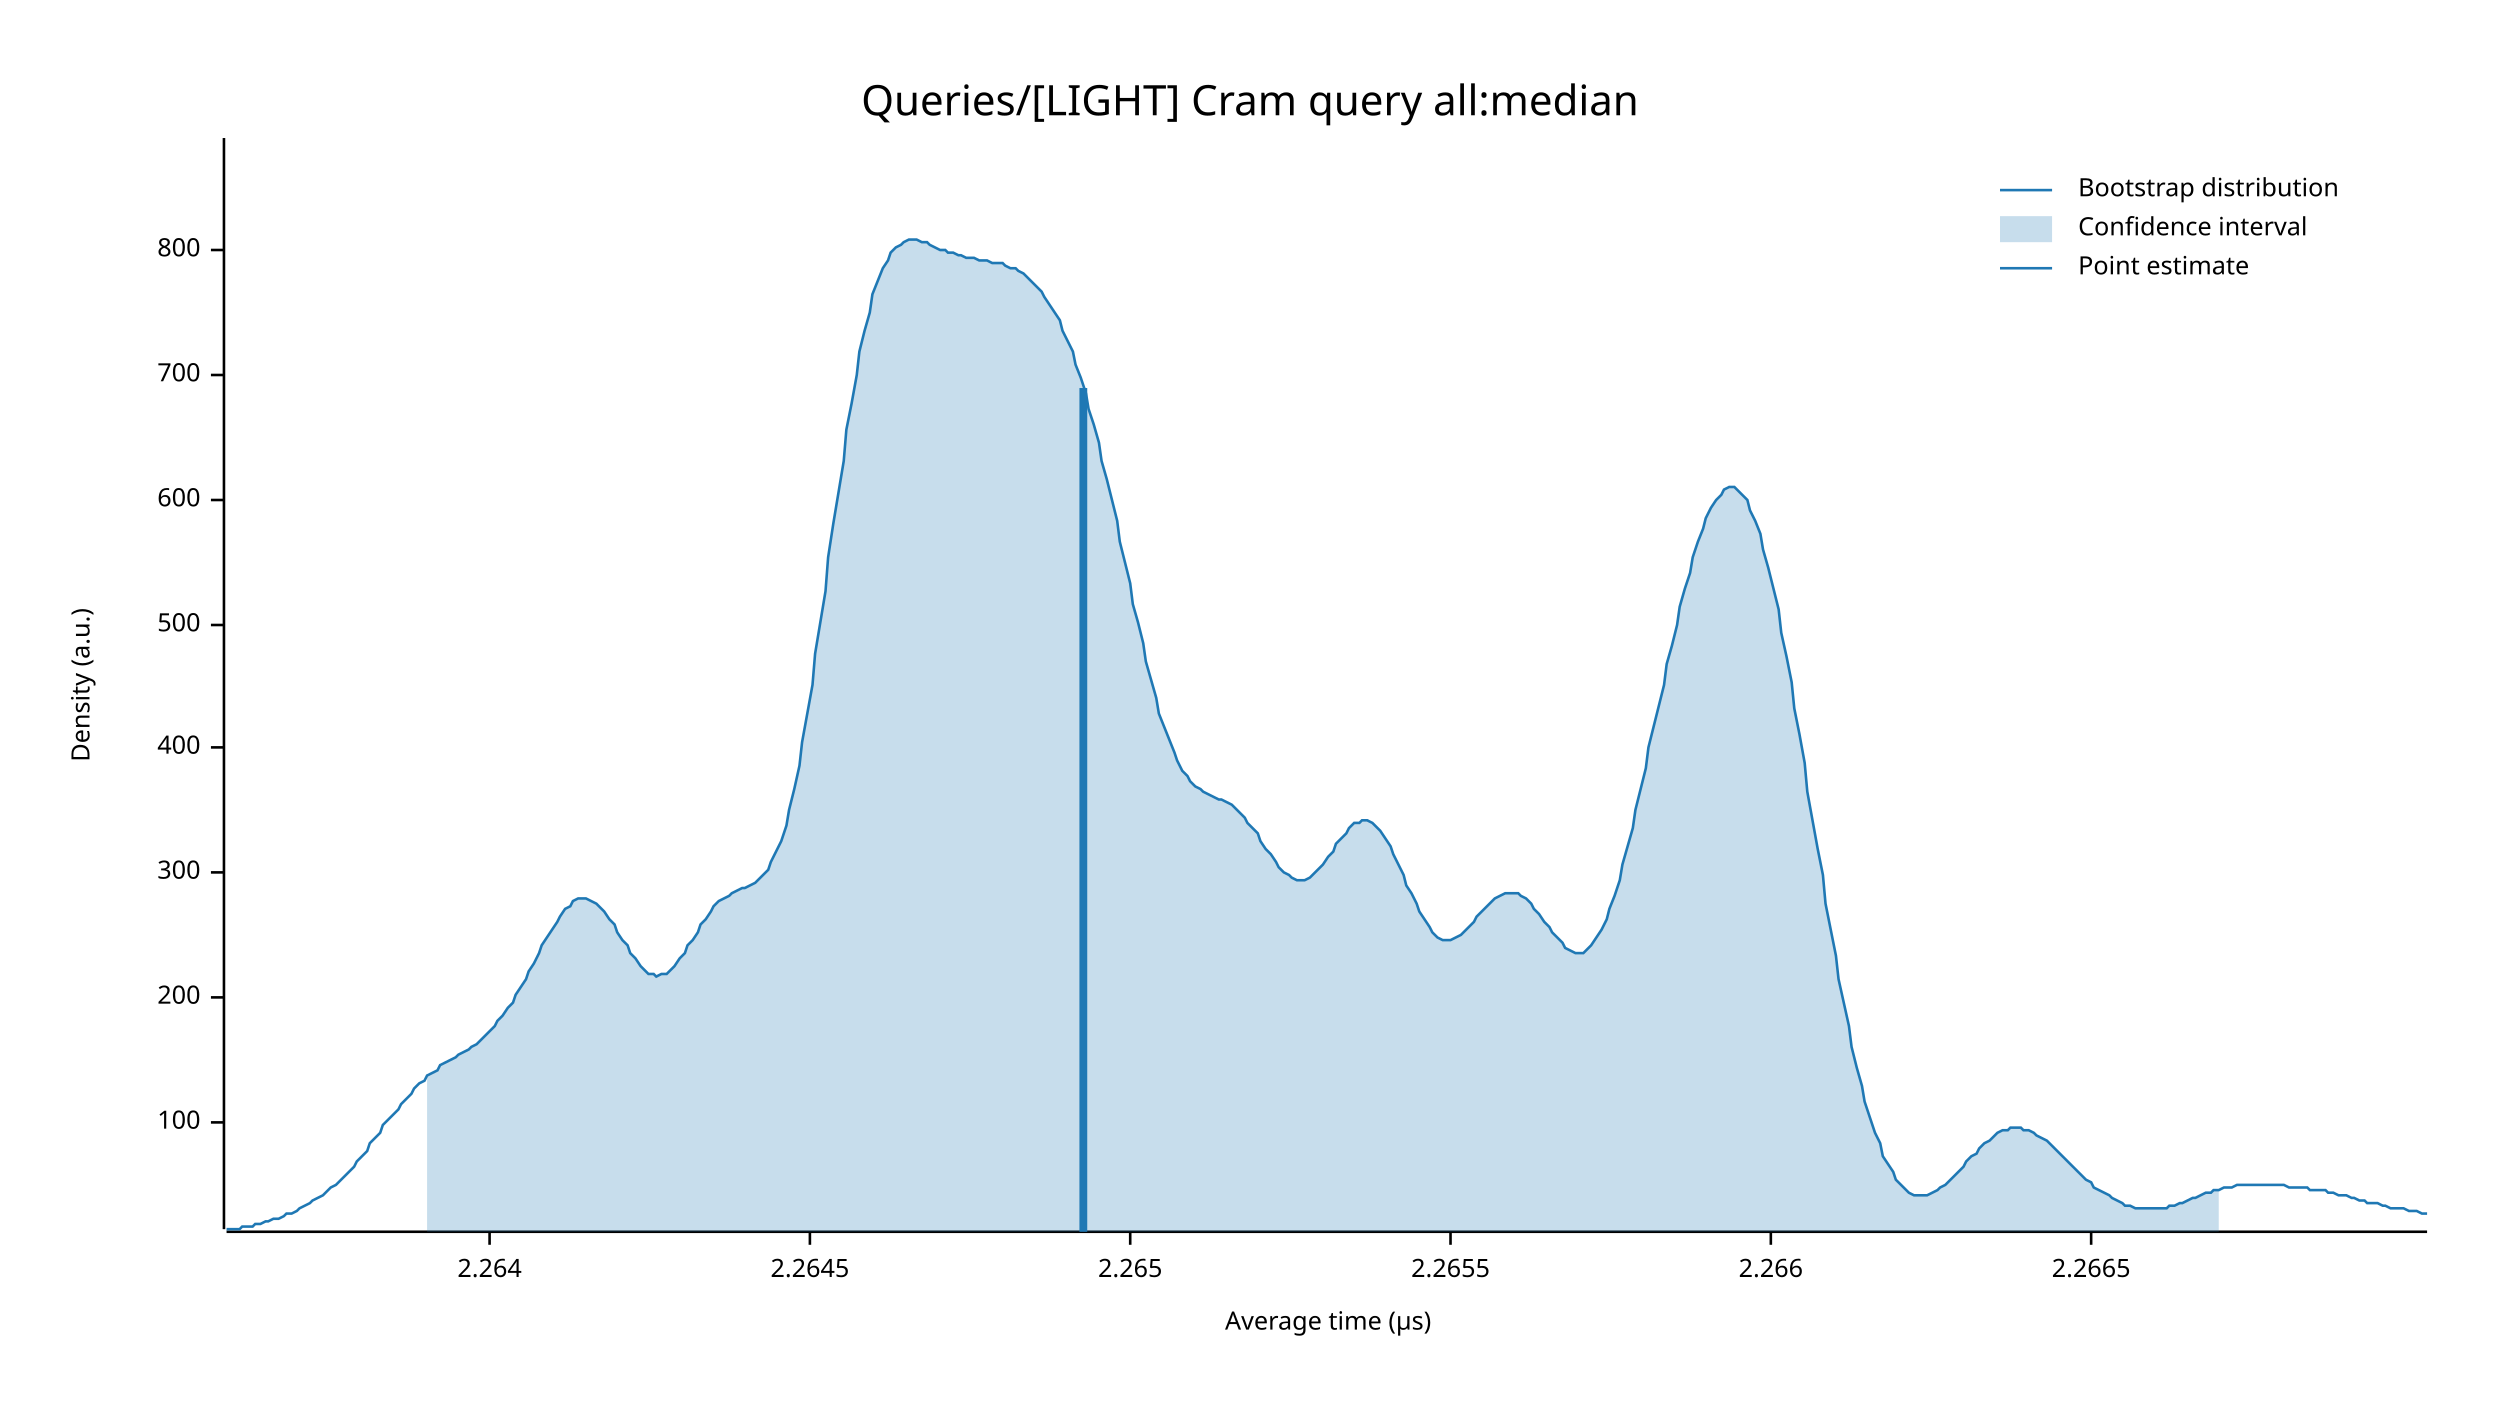
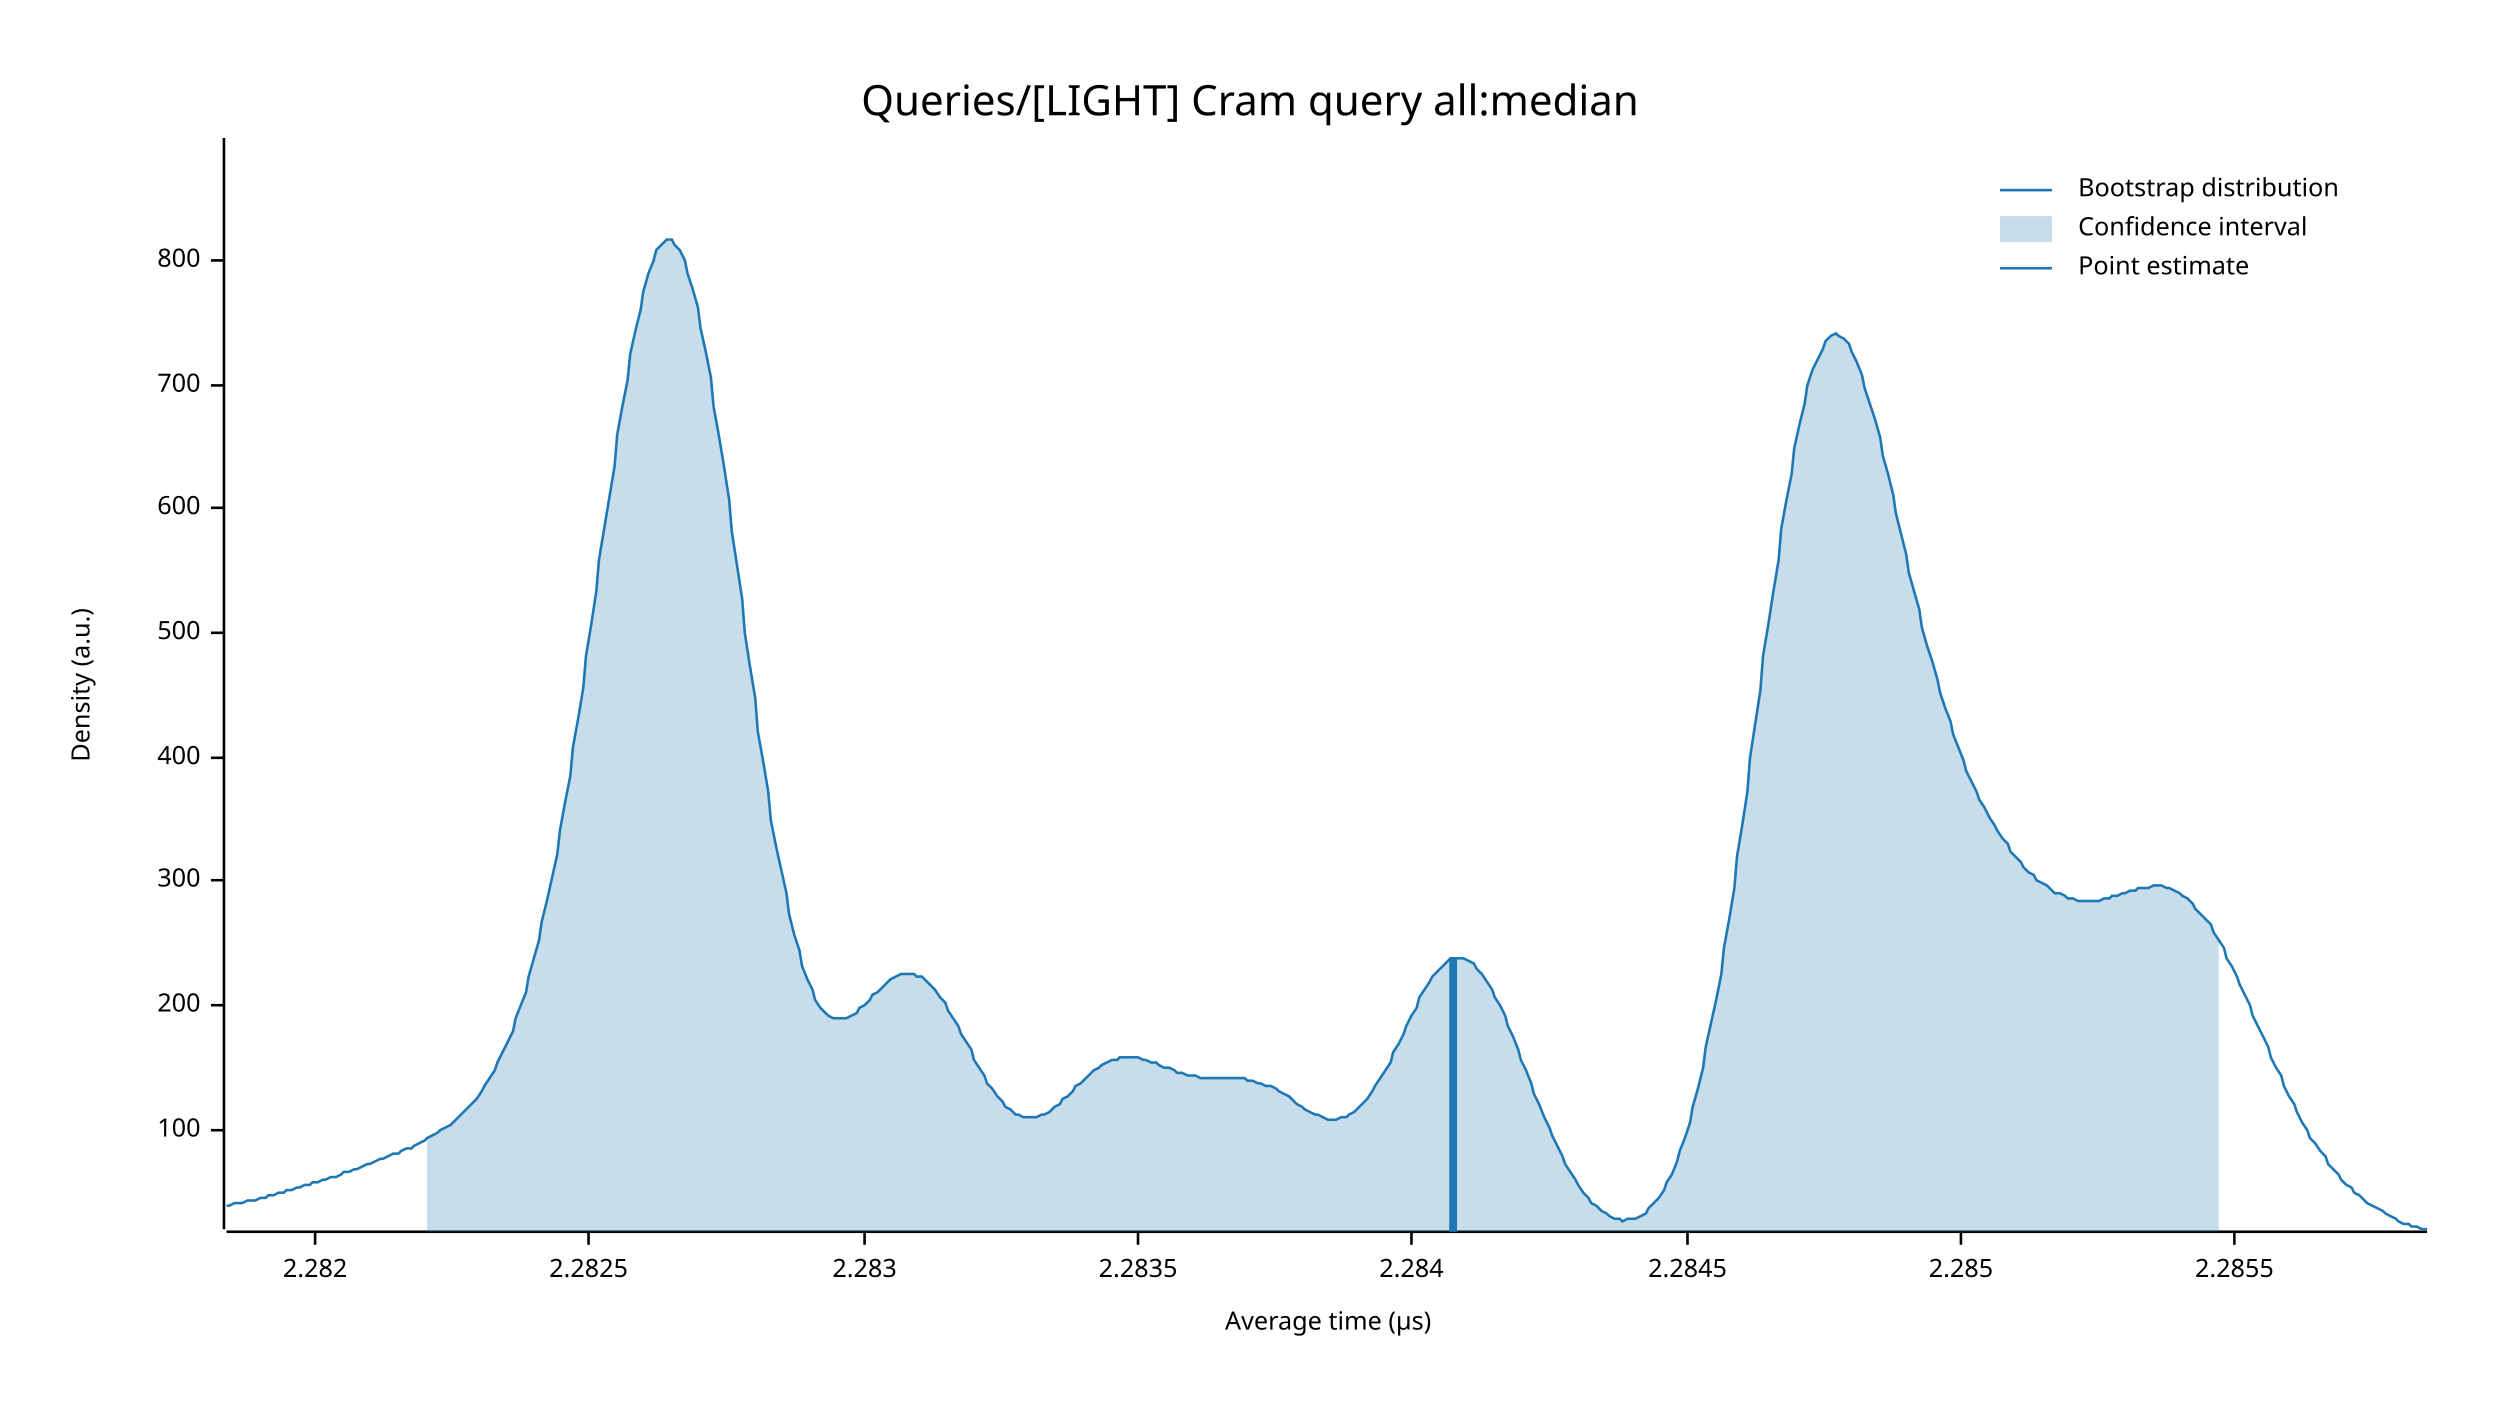
<svg xmlns="http://www.w3.org/2000/svg" width="960" height="540" viewBox="0 0 960 540">
  <text x="480" y="32" dy="0.76em" text-anchor="middle" font-family="sans-serif" font-size="16.129" opacity="1" fill="#000000">
Queries/[LIGHT] Cram query all:median
</text>
  <text x="27" y="263" dy="0.76em" text-anchor="middle" font-family="sans-serif" font-size="9.677" opacity="1" fill="#000000" transform="rotate(270, 27, 263)">
Density (a.u.)
</text>
  <text x="510" y="513" dy="-0.5ex" text-anchor="middle" font-family="sans-serif" font-size="9.677" opacity="1" fill="#000000">
Average time (µs)
</text>
  <polyline fill="none" opacity="1" stroke="#000000" stroke-width="1" points="86,53 86,472 " />
-   <text x="77" y="431" dy="0.5ex" text-anchor="end" font-family="sans-serif" font-size="9.677" opacity="1" fill="#000000">
+   <text x="77" y="434" dy="0.5ex" text-anchor="end" font-family="sans-serif" font-size="9.677" opacity="1" fill="#000000">
100
</text>
-   <polyline fill="none" opacity="1" stroke="#000000" stroke-width="1" points="81,431 86,431 " />
-   <text x="77" y="383" dy="0.5ex" text-anchor="end" font-family="sans-serif" font-size="9.677" opacity="1" fill="#000000">
+   <polyline fill="none" opacity="1" stroke="#000000" stroke-width="1" points="81,434 86,434 " />
+   <text x="77" y="386" dy="0.5ex" text-anchor="end" font-family="sans-serif" font-size="9.677" opacity="1" fill="#000000">
200
</text>
-   <polyline fill="none" opacity="1" stroke="#000000" stroke-width="1" points="81,383 86,383 " />
-   <text x="77" y="335" dy="0.5ex" text-anchor="end" font-family="sans-serif" font-size="9.677" opacity="1" fill="#000000">
+   <polyline fill="none" opacity="1" stroke="#000000" stroke-width="1" points="81,386 86,386 " />
+   <text x="77" y="338" dy="0.5ex" text-anchor="end" font-family="sans-serif" font-size="9.677" opacity="1" fill="#000000">
300
</text>
-   <polyline fill="none" opacity="1" stroke="#000000" stroke-width="1" points="81,335 86,335 " />
-   <text x="77" y="287" dy="0.5ex" text-anchor="end" font-family="sans-serif" font-size="9.677" opacity="1" fill="#000000">
+   <polyline fill="none" opacity="1" stroke="#000000" stroke-width="1" points="81,338 86,338 " />
+   <text x="77" y="291" dy="0.5ex" text-anchor="end" font-family="sans-serif" font-size="9.677" opacity="1" fill="#000000">
400
</text>
-   <polyline fill="none" opacity="1" stroke="#000000" stroke-width="1" points="81,287 86,287 " />
-   <text x="77" y="240" dy="0.5ex" text-anchor="end" font-family="sans-serif" font-size="9.677" opacity="1" fill="#000000">
+   <polyline fill="none" opacity="1" stroke="#000000" stroke-width="1" points="81,291 86,291 " />
+   <text x="77" y="243" dy="0.5ex" text-anchor="end" font-family="sans-serif" font-size="9.677" opacity="1" fill="#000000">
500
</text>
-   <polyline fill="none" opacity="1" stroke="#000000" stroke-width="1" points="81,240 86,240 " />
-   <text x="77" y="192" dy="0.5ex" text-anchor="end" font-family="sans-serif" font-size="9.677" opacity="1" fill="#000000">
+   <polyline fill="none" opacity="1" stroke="#000000" stroke-width="1" points="81,243 86,243 " />
+   <text x="77" y="195" dy="0.5ex" text-anchor="end" font-family="sans-serif" font-size="9.677" opacity="1" fill="#000000">
600
</text>
-   <polyline fill="none" opacity="1" stroke="#000000" stroke-width="1" points="81,192 86,192 " />
-   <text x="77" y="144" dy="0.5ex" text-anchor="end" font-family="sans-serif" font-size="9.677" opacity="1" fill="#000000">
+   <polyline fill="none" opacity="1" stroke="#000000" stroke-width="1" points="81,195 86,195 " />
+   <text x="77" y="148" dy="0.5ex" text-anchor="end" font-family="sans-serif" font-size="9.677" opacity="1" fill="#000000">
700
</text>
-   <polyline fill="none" opacity="1" stroke="#000000" stroke-width="1" points="81,144 86,144 " />
-   <text x="77" y="96" dy="0.5ex" text-anchor="end" font-family="sans-serif" font-size="9.677" opacity="1" fill="#000000">
+   <polyline fill="none" opacity="1" stroke="#000000" stroke-width="1" points="81,148 86,148 " />
+   <text x="77" y="100" dy="0.5ex" text-anchor="end" font-family="sans-serif" font-size="9.677" opacity="1" fill="#000000">
800
</text>
-   <polyline fill="none" opacity="1" stroke="#000000" stroke-width="1" points="81,96 86,96 " />
+   <polyline fill="none" opacity="1" stroke="#000000" stroke-width="1" points="81,100 86,100 " />
  <polyline fill="none" opacity="1" stroke="#000000" stroke-width="1" points="87,473 932,473 " />
-   <text x="188" y="483" dy="0.76em" text-anchor="middle" font-family="sans-serif" font-size="9.677" opacity="1" fill="#000000">
- 2.264
+   <text x="121" y="483" dy="0.76em" text-anchor="middle" font-family="sans-serif" font-size="9.677" opacity="1" fill="#000000">
+ 2.282
</text>
-   <polyline fill="none" opacity="1" stroke="#000000" stroke-width="1" points="188,473 188,478 " />
-   <text x="311" y="483" dy="0.76em" text-anchor="middle" font-family="sans-serif" font-size="9.677" opacity="1" fill="#000000">
- 2.2645
+   <polyline fill="none" opacity="1" stroke="#000000" stroke-width="1" points="121,473 121,478 " />
+   <text x="226" y="483" dy="0.76em" text-anchor="middle" font-family="sans-serif" font-size="9.677" opacity="1" fill="#000000">
+ 2.2825
</text>
-   <polyline fill="none" opacity="1" stroke="#000000" stroke-width="1" points="311,473 311,478 " />
-   <text x="434" y="483" dy="0.76em" text-anchor="middle" font-family="sans-serif" font-size="9.677" opacity="1" fill="#000000">
- 2.265
+   <polyline fill="none" opacity="1" stroke="#000000" stroke-width="1" points="226,473 226,478 " />
+   <text x="332" y="483" dy="0.76em" text-anchor="middle" font-family="sans-serif" font-size="9.677" opacity="1" fill="#000000">
+ 2.283
</text>
-   <polyline fill="none" opacity="1" stroke="#000000" stroke-width="1" points="434,473 434,478 " />
-   <text x="557" y="483" dy="0.76em" text-anchor="middle" font-family="sans-serif" font-size="9.677" opacity="1" fill="#000000">
- 2.2655
+   <polyline fill="none" opacity="1" stroke="#000000" stroke-width="1" points="332,473 332,478 " />
+   <text x="437" y="483" dy="0.76em" text-anchor="middle" font-family="sans-serif" font-size="9.677" opacity="1" fill="#000000">
+ 2.2835
</text>
-   <polyline fill="none" opacity="1" stroke="#000000" stroke-width="1" points="557,473 557,478 " />
-   <text x="680" y="483" dy="0.76em" text-anchor="middle" font-family="sans-serif" font-size="9.677" opacity="1" fill="#000000">
- 2.266
+   <polyline fill="none" opacity="1" stroke="#000000" stroke-width="1" points="437,473 437,478 " />
+   <text x="542" y="483" dy="0.76em" text-anchor="middle" font-family="sans-serif" font-size="9.677" opacity="1" fill="#000000">
+ 2.284
</text>
-   <polyline fill="none" opacity="1" stroke="#000000" stroke-width="1" points="680,473 680,478 " />
-   <text x="803" y="483" dy="0.76em" text-anchor="middle" font-family="sans-serif" font-size="9.677" opacity="1" fill="#000000">
- 2.2665
+   <polyline fill="none" opacity="1" stroke="#000000" stroke-width="1" points="542,473 542,478 " />
+   <text x="648" y="483" dy="0.76em" text-anchor="middle" font-family="sans-serif" font-size="9.677" opacity="1" fill="#000000">
+ 2.2845
</text>
-   <polyline fill="none" opacity="1" stroke="#000000" stroke-width="1" points="803,473 803,478 " />
-   <polyline fill="none" opacity="1" stroke="#1F78B4" stroke-width="1" points="87,472 88,472 90,472 92,472 93,471 95,471 97,471 98,470 100,470 102,469 103,469 105,468 107,468 109,467 110,466 112,466 114,465 115,464 117,463 119,462 120,461 122,460 124,459 125,458 127,456 129,455 131,453 132,452 134,450 136,448 137,446 139,444 141,442 142,439 144,437 146,435 147,432 149,430 151,428 153,426 154,424 156,422 158,420 159,418 161,416 163,415 164,413 166,412 168,411 169,409 171,408 173,407 175,406 176,405 178,404 180,403 181,402 183,401 185,399 186,398 188,396 190,394 191,392 193,390 195,387 197,385 198,382 200,379 202,376 203,373 205,370 207,366 208,363 210,360 212,357 214,354 215,352 217,349 219,348 220,346 222,345 224,345 225,345 227,346 229,347 230,348 232,350 234,353 236,355 237,358 239,361 241,363 242,366 244,368 246,371 247,372 249,374 251,374 252,375 254,374 256,374 258,372 259,371 261,368 263,366 264,363 266,361 268,358 269,355 271,353 273,350 274,348 276,346 278,345 280,344 281,343 283,342 285,341 286,341 288,340 290,339 291,338 293,336 295,334 296,331 298,327 300,323 302,317 303,311 305,303 307,294 308,285 310,274 312,263 313,251 315,239 317,227 318,214 320,201 322,189 324,177 325,165 327,155 329,144 330,135 332,127 334,120 335,113 337,108 339,103 341,100 342,97 344,95 346,94 347,93 349,92 351,92 352,92 354,93 356,93 357,94 359,95 361,96 363,96 364,97 366,97 368,98 369,98 371,99 373,99 374,99 376,100 378,100 379,100 381,101 383,101 385,101 386,102 388,103 390,103 391,104 393,105 395,107 396,108 398,110 400,112 401,114 403,117 405,120 407,123 408,127 410,131 412,135 413,140 415,145 417,151 418,157 420,163 422,170 423,177 425,184 427,192 429,200 430,208 432,216 434,224 435,232 437,239 439,247 440,254 442,261 444,268 445,274 447,279 449,284 451,289 452,292 454,296 456,298 457,300 459,302 461,303 462,304 464,305 466,306 468,307 469,307 471,308 473,309 474,310 476,312 478,314 479,316 481,318 483,320 484,323 486,326 488,328 490,331 491,333 493,335 495,336 496,337 498,338 500,338 501,338 503,337 505,335 506,334 508,332 510,329 512,327 513,324 515,322 517,320 518,318 520,316 522,316 523,315 525,315 527,316 528,317 530,319 532,322 534,325 535,328 537,332 539,336 540,340 542,343 544,347 545,350 547,353 549,356 550,358 552,360 554,361 556,361 557,361 559,360 561,359 562,358 564,356 566,354 567,352 569,350 571,348 573,346 574,345 576,344 578,343 579,343 581,343 583,343 584,344 586,345 588,347 589,349 591,351 593,354 595,356 596,358 598,360 600,362 601,364 603,365 605,366 606,366 608,366 610,364 611,363 613,360 615,357 617,353 618,349 620,344 622,338 623,332 625,325 627,318 628,311 630,303 632,295 633,287 635,279 637,271 639,263 640,255 642,248 644,240 645,233 647,226 649,220 650,214 652,208 654,203 655,199 657,195 659,192 661,190 662,188 664,187 666,187 667,188 669,190 671,192 672,196 674,200 676,205 677,211 679,218 681,226 683,234 684,243 686,252 688,262 689,272 691,282 693,293 694,304 696,315 698,326 700,336 701,347 703,357 705,367 706,376 708,385 710,394 711,402 713,410 715,417 716,423 718,429 720,435 722,439 723,444 725,447 727,450 728,453 730,455 732,457 733,458 735,459 737,459 738,459 740,459 742,458 744,457 745,456 747,455 749,453 750,452 752,450 754,448 755,446 757,444 759,443 760,441 762,439 764,438 766,436 767,435 769,434 771,434 772,433 774,433 776,433 777,434 779,434 781,435 782,436 784,437 786,438 788,440 789,441 791,443 793,445 794,446 796,448 798,450 799,451 801,453 803,454 804,456 806,457 808,458 810,459 811,460 813,461 815,462 816,463 818,463 820,464 821,464 823,464 825,464 827,464 828,464 830,464 832,464 833,463 835,463 837,462 838,462 840,461 842,460 843,460 845,459 847,458 849,458 850,457 852,457 854,456 855,456 857,456 859,455 860,455 862,455 864,455 865,455 867,455 869,455 871,455 872,455 874,455 876,455 877,455 879,456 881,456 882,456 884,456 886,456 887,457 889,457 891,457 893,457 894,458 896,458 898,459 899,459 901,459 903,460 904,460 906,461 908,461 909,462 911,462 913,462 915,463 916,463 918,464 920,464 921,464 923,464 925,465 926,465 928,465 930,466 932,466 " />
-   <polygon opacity="0.25" fill="#1F78B4" points="164,413 166,412 168,411 169,409 171,408 173,407 175,406 176,405 178,404 180,403 181,402 183,401 185,399 186,398 188,396 190,394 191,392 193,390 195,387 197,385 198,382 200,379 202,376 203,373 205,370 207,366 208,363 210,360 212,357 214,354 215,352 217,349 219,348 220,346 222,345 224,345 225,345 227,346 229,347 230,348 232,350 234,353 236,355 237,358 239,361 241,363 242,366 244,368 246,371 247,372 249,374 251,374 252,375 254,374 256,374 258,372 259,371 261,368 263,366 264,363 266,361 268,358 269,355 271,353 273,350 274,348 276,346 278,345 280,344 281,343 283,342 285,341 286,341 288,340 290,339 291,338 293,336 295,334 296,331 298,327 300,323 302,317 303,311 305,303 307,294 308,285 310,274 312,263 313,251 315,239 317,227 318,214 320,201 322,189 324,177 325,165 327,155 329,144 330,135 332,127 334,120 335,113 337,108 339,103 341,100 342,97 344,95 346,94 347,93 349,92 351,92 352,92 354,93 356,93 357,94 359,95 361,96 363,96 364,97 366,97 368,98 369,98 371,99 373,99 374,99 376,100 378,100 379,100 381,101 383,101 385,101 386,102 388,103 390,103 391,104 393,105 395,107 396,108 398,110 400,112 401,114 403,117 405,120 407,123 408,127 410,131 412,135 413,140 415,145 417,151 418,157 420,163 422,170 423,177 425,184 427,192 429,200 430,208 432,216 434,224 435,232 437,239 439,247 440,254 442,261 444,268 445,274 447,279 449,284 451,289 452,292 454,296 456,298 457,300 459,302 461,303 462,304 464,305 466,306 468,307 469,307 471,308 473,309 474,310 476,312 478,314 479,316 481,318 483,320 484,323 486,326 488,328 490,331 491,333 493,335 495,336 496,337 498,338 500,338 501,338 503,337 505,335 506,334 508,332 510,329 512,327 513,324 515,322 517,320 518,318 520,316 522,316 523,315 525,315 527,316 528,317 530,319 532,322 534,325 535,328 537,332 539,336 540,340 542,343 544,347 545,350 547,353 549,356 550,358 552,360 554,361 556,361 557,361 559,360 561,359 562,358 564,356 566,354 567,352 569,350 571,348 573,346 574,345 576,344 578,343 579,343 581,343 583,343 584,344 586,345 588,347 589,349 591,351 593,354 595,356 596,358 598,360 600,362 601,364 603,365 605,366 606,366 608,366 610,364 611,363 613,360 615,357 617,353 618,349 620,344 622,338 623,332 625,325 627,318 628,311 630,303 632,295 633,287 635,279 637,271 639,263 640,255 642,248 644,240 645,233 647,226 649,220 650,214 652,208 654,203 655,199 657,195 659,192 661,190 662,188 664,187 666,187 667,188 669,190 671,192 672,196 674,200 676,205 677,211 679,218 681,226 683,234 684,243 686,252 688,262 689,272 691,282 693,293 694,304 696,315 698,326 700,336 701,347 703,357 705,367 706,376 708,385 710,394 711,402 713,410 715,417 716,423 718,429 720,435 722,439 723,444 725,447 727,450 728,453 730,455 732,457 733,458 735,459 737,459 738,459 740,459 742,458 744,457 745,456 747,455 749,453 750,452 752,450 754,448 755,446 757,444 759,443 760,441 762,439 764,438 766,436 767,435 769,434 771,434 772,433 774,433 776,433 777,434 779,434 781,435 782,436 784,437 786,438 788,440 789,441 791,443 793,445 794,446 796,448 798,450 799,451 801,453 803,454 804,456 806,457 808,458 810,459 811,460 813,461 815,462 816,463 818,463 820,464 821,464 823,464 825,464 827,464 828,464 830,464 832,464 833,463 835,463 837,462 838,462 840,461 842,460 843,460 845,459 847,458 849,458 850,457 852,457 852,473 164,473 " />
-   <polyline fill="none" opacity="1" stroke="#1F78B4" stroke-width="3" points="416,473 416,149 " />
+   <polyline fill="none" opacity="1" stroke="#000000" stroke-width="1" points="648,473 648,478 " />
+   <text x="753" y="483" dy="0.76em" text-anchor="middle" font-family="sans-serif" font-size="9.677" opacity="1" fill="#000000">
+ 2.285
+ </text>
+   <polyline fill="none" opacity="1" stroke="#000000" stroke-width="1" points="753,473 753,478 " />
+   <text x="858" y="483" dy="0.76em" text-anchor="middle" font-family="sans-serif" font-size="9.677" opacity="1" fill="#000000">
+ 2.2855
+ </text>
+   <polyline fill="none" opacity="1" stroke="#000000" stroke-width="1" points="858,473 858,478 " />
+   <polyline fill="none" opacity="1" stroke="#1F78B4" stroke-width="1" points="87,463 88,463 90,462 92,462 93,462 95,461 97,461 98,461 100,460 102,460 103,459 105,459 107,458 109,458 110,457 112,457 114,456 115,456 117,455 119,455 120,454 122,454 124,453 125,453 127,452 129,452 131,451 132,450 134,450 136,449 137,449 139,448 141,447 142,447 144,446 146,445 147,445 149,444 151,443 153,443 154,442 156,441 158,441 159,440 161,439 163,438 164,437 166,436 168,435 169,434 171,433 173,432 175,430 176,429 178,427 180,425 181,424 183,422 185,419 186,417 188,414 190,411 191,408 193,404 195,400 197,396 198,391 200,386 202,381 203,375 205,368 207,361 208,354 210,346 212,337 214,328 215,319 217,308 219,298 220,287 222,276 224,264 225,252 227,240 229,227 230,215 232,203 234,191 236,179 237,167 239,156 241,146 242,136 244,127 246,119 247,112 249,105 251,100 252,96 254,94 256,92 258,92 259,94 261,96 263,100 264,105 266,111 268,118 269,126 271,135 273,145 274,156 276,167 278,179 280,192 281,204 283,217 285,230 286,243 288,256 290,268 291,281 293,292 295,304 296,315 298,325 300,334 302,343 303,351 305,359 307,365 308,371 310,376 312,380 313,384 315,387 317,389 318,390 320,391 322,391 324,391 325,391 327,390 329,389 330,387 332,386 334,384 335,382 337,381 339,379 341,377 342,376 344,375 346,374 347,374 349,374 351,374 352,375 354,375 356,377 357,378 359,380 361,383 363,385 364,388 366,391 368,394 369,397 371,400 373,403 374,407 376,410 378,413 379,416 381,418 383,421 385,423 386,425 388,426 390,428 391,428 393,429 395,429 396,429 398,429 400,428 401,428 403,427 405,425 407,424 408,422 410,421 412,419 413,417 415,416 417,414 418,413 420,411 422,410 423,409 425,408 427,407 429,407 430,406 432,406 434,406 435,406 437,406 439,407 440,407 442,408 444,408 445,409 447,410 449,410 451,411 452,412 454,412 456,413 457,413 459,413 461,414 462,414 464,414 466,414 468,414 469,414 471,414 473,414 474,414 476,414 478,414 479,415 481,415 483,416 484,416 486,417 488,417 490,418 491,419 493,420 495,421 496,422 498,424 500,425 501,426 503,427 505,428 506,428 508,429 510,430 512,430 513,430 515,429 517,429 518,428 520,427 522,425 523,424 525,422 527,419 528,417 530,414 532,411 534,408 535,404 537,401 539,397 540,394 542,390 544,387 545,383 547,380 549,377 550,375 552,373 554,371 556,369 557,368 559,368 561,368 562,368 564,369 566,370 567,372 569,374 571,377 573,380 574,383 576,386 578,390 579,394 581,398 583,403 584,407 586,411 588,416 589,420 591,424 593,429 595,433 596,436 598,440 600,444 601,447 603,450 605,453 606,455 608,458 610,460 611,462 613,463 615,465 617,466 618,467 620,468 622,468 623,469 625,468 627,468 628,468 630,467 632,466 633,464 635,462 637,460 639,457 640,454 642,451 644,446 645,442 647,437 649,431 650,425 652,418 654,410 655,402 657,393 659,384 661,374 662,364 664,353 666,341 667,329 669,317 671,304 672,291 674,278 676,265 677,252 679,240 681,227 683,215 684,203 686,192 688,182 689,172 691,163 693,155 694,148 696,142 698,138 700,134 701,131 703,129 705,128 706,129 708,130 710,132 711,135 713,139 715,144 716,149 718,155 720,161 722,168 723,175 725,182 727,190 728,197 730,205 732,213 733,220 735,227 737,234 738,241 740,248 742,254 744,261 745,266 747,272 749,277 750,282 752,287 754,292 755,296 757,300 759,304 760,307 762,310 764,314 766,317 767,319 769,322 771,324 772,327 774,329 776,331 777,333 779,335 781,336 782,338 784,339 786,340 788,342 789,343 791,343 793,344 794,345 796,345 798,346 799,346 801,346 803,346 804,346 806,346 808,345 810,345 811,344 813,344 815,343 816,343 818,342 820,342 821,341 823,341 825,341 827,340 828,340 830,340 832,341 833,341 835,342 837,343 838,344 840,345 842,347 843,349 845,351 847,353 849,355 850,358 852,361 854,364 855,368 857,371 859,375 860,378 862,382 864,386 865,390 867,394 869,398 871,402 872,406 874,410 876,413 877,417 879,421 881,424 882,427 884,431 886,434 887,437 889,439 891,442 893,444 894,447 896,449 898,451 899,453 901,455 903,456 904,458 906,459 908,461 909,462 911,463 913,464 915,465 916,466 918,467 920,468 921,469 923,470 925,470 926,471 928,471 930,472 932,472 " />
+   <polygon opacity="0.25" fill="#1F78B4" points="164,437 166,436 168,435 169,434 171,433 173,432 175,430 176,429 178,427 180,425 181,424 183,422 185,419 186,417 188,414 190,411 191,408 193,404 195,400 197,396 198,391 200,386 202,381 203,375 205,368 207,361 208,354 210,346 212,337 214,328 215,319 217,308 219,298 220,287 222,276 224,264 225,252 227,240 229,227 230,215 232,203 234,191 236,179 237,167 239,156 241,146 242,136 244,127 246,119 247,112 249,105 251,100 252,96 254,94 256,92 258,92 259,94 261,96 263,100 264,105 266,111 268,118 269,126 271,135 273,145 274,156 276,167 278,179 280,192 281,204 283,217 285,230 286,243 288,256 290,268 291,281 293,292 295,304 296,315 298,325 300,334 302,343 303,351 305,359 307,365 308,371 310,376 312,380 313,384 315,387 317,389 318,390 320,391 322,391 324,391 325,391 327,390 329,389 330,387 332,386 334,384 335,382 337,381 339,379 341,377 342,376 344,375 346,374 347,374 349,374 351,374 352,375 354,375 356,377 357,378 359,380 361,383 363,385 364,388 366,391 368,394 369,397 371,400 373,403 374,407 376,410 378,413 379,416 381,418 383,421 385,423 386,425 388,426 390,428 391,428 393,429 395,429 396,429 398,429 400,428 401,428 403,427 405,425 407,424 408,422 410,421 412,419 413,417 415,416 417,414 418,413 420,411 422,410 423,409 425,408 427,407 429,407 430,406 432,406 434,406 435,406 437,406 439,407 440,407 442,408 444,408 445,409 447,410 449,410 451,411 452,412 454,412 456,413 457,413 459,413 461,414 462,414 464,414 466,414 468,414 469,414 471,414 473,414 474,414 476,414 478,414 479,415 481,415 483,416 484,416 486,417 488,417 490,418 491,419 493,420 495,421 496,422 498,424 500,425 501,426 503,427 505,428 506,428 508,429 510,430 512,430 513,430 515,429 517,429 518,428 520,427 522,425 523,424 525,422 527,419 528,417 530,414 532,411 534,408 535,404 537,401 539,397 540,394 542,390 544,387 545,383 547,380 549,377 550,375 552,373 554,371 556,369 557,368 559,368 561,368 562,368 564,369 566,370 567,372 569,374 571,377 573,380 574,383 576,386 578,390 579,394 581,398 583,403 584,407 586,411 588,416 589,420 591,424 593,429 595,433 596,436 598,440 600,444 601,447 603,450 605,453 606,455 608,458 610,460 611,462 613,463 615,465 617,466 618,467 620,468 622,468 623,469 625,468 627,468 628,468 630,467 632,466 633,464 635,462 637,460 639,457 640,454 642,451 644,446 645,442 647,437 649,431 650,425 652,418 654,410 655,402 657,393 659,384 661,374 662,364 664,353 666,341 667,329 669,317 671,304 672,291 674,278 676,265 677,252 679,240 681,227 683,215 684,203 686,192 688,182 689,172 691,163 693,155 694,148 696,142 698,138 700,134 701,131 703,129 705,128 706,129 708,130 710,132 711,135 713,139 715,144 716,149 718,155 720,161 722,168 723,175 725,182 727,190 728,197 730,205 732,213 733,220 735,227 737,234 738,241 740,248 742,254 744,261 745,266 747,272 749,277 750,282 752,287 754,292 755,296 757,300 759,304 760,307 762,310 764,314 766,317 767,319 769,322 771,324 772,327 774,329 776,331 777,333 779,335 781,336 782,338 784,339 786,340 788,342 789,343 791,343 793,344 794,345 796,345 798,346 799,346 801,346 803,346 804,346 806,346 808,345 810,345 811,344 813,344 815,343 816,343 818,342 820,342 821,341 823,341 825,341 827,340 828,340 830,340 832,341 833,341 835,342 837,343 838,344 840,345 842,347 843,349 845,351 847,353 849,355 850,358 852,361 852,473 164,473 " />
+   <polyline fill="none" opacity="1" stroke="#1F78B4" stroke-width="3" points="558,473 558,368 " />
  <text x="798" y="68" dy="0.76em" text-anchor="start" font-family="sans-serif" font-size="9.677" opacity="1" fill="#000000">
Bootstrap distribution
</text>
  <text x="798" y="83" dy="0.76em" text-anchor="start" font-family="sans-serif" font-size="9.677" opacity="1" fill="#000000">
Confidence interval
</text>
  <text x="798" y="98" dy="0.76em" text-anchor="start" font-family="sans-serif" font-size="9.677" opacity="1" fill="#000000">
Point estimate
</text>
  <polyline fill="none" opacity="1" stroke="#1F78B4" stroke-width="1" points="768,73 788,73 " />
  <rect x="768" y="83" width="20" height="10" opacity="0.25" fill="#1F78B4" stroke="none" />
  <polyline fill="none" opacity="1" stroke="#1F78B4" stroke-width="1" points="768,103 788,103 " />
</svg>
